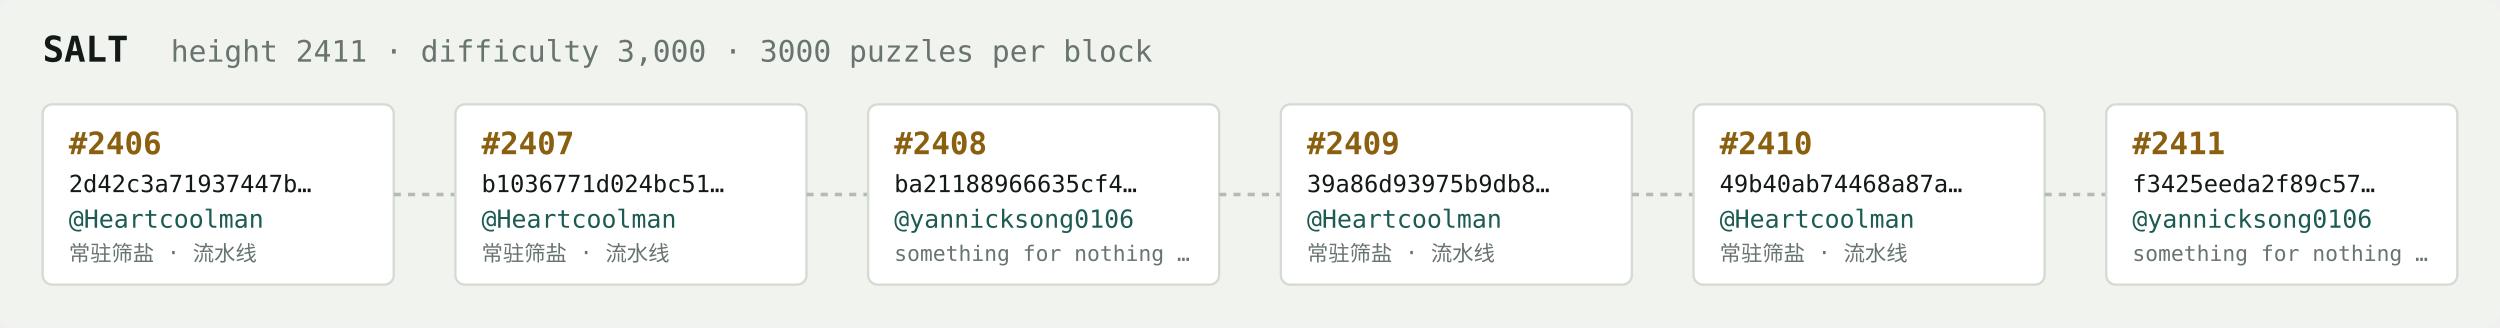
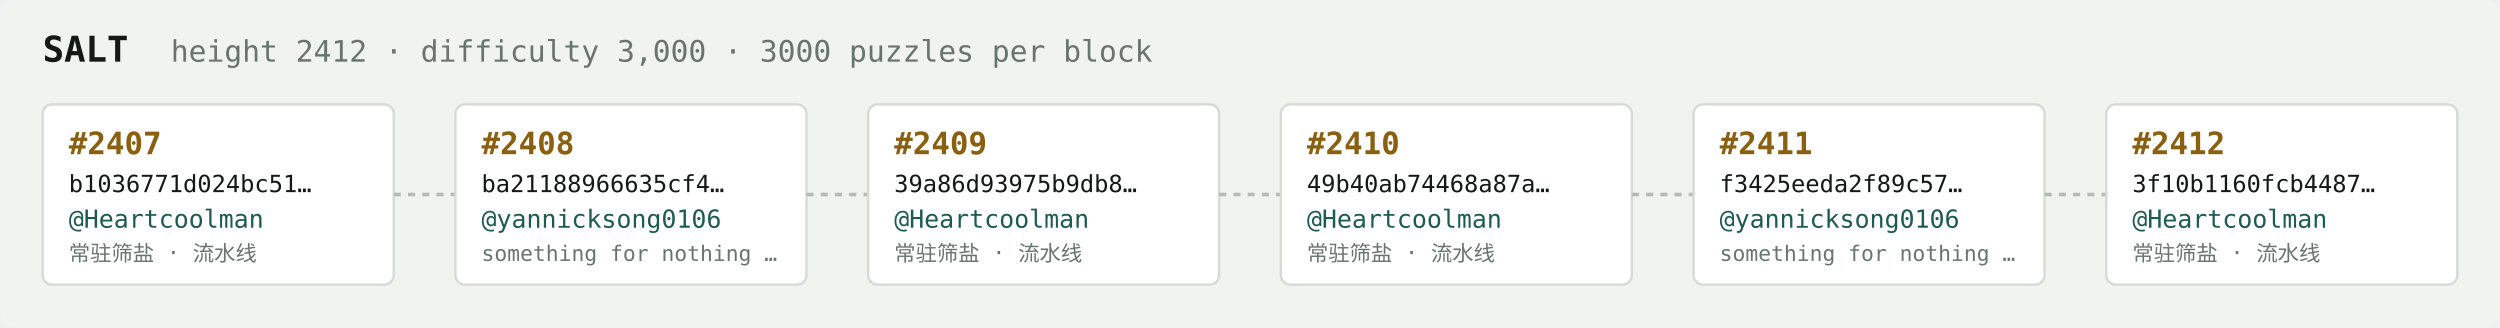
<svg xmlns="http://www.w3.org/2000/svg" width="1054" height="138" viewBox="0 0 1054 138" font-family="ui-monospace,SFMono-Regular,Menlo,monospace">
  <rect fill="#f1f3ef" width="1054" height="138" rx="6" />
  <text x="18" y="26" fill="#121916" font-size="15" font-weight="700">SALT</text>
-   <text x="72" y="26" fill="#68746e" font-size="12.5">height 2411 · difficulty 3,000 · 3000 puzzles per block</text>
+   <text x="72" y="26" fill="#68746e" font-size="12.5">height 2412 · difficulty 3,000 · 3000 puzzles per block</text>
  <rect x="18" y="44" width="148" height="76" rx="4" fill="#ffffff" stroke="#d5dbd2" stroke-width="1" />
-   <text x="29" y="65" fill="#8a5f10" font-size="13" font-weight="700">#2406</text>
-   <text x="29" y="81" fill="#121916" font-size="10">2d42c3a71937447b…</text>
+   <text x="29" y="65" fill="#8a5f10" font-size="13" font-weight="700">#2407</text>
+   <text x="29" y="81" fill="#121916" font-size="10">b1036771d024bc51…</text>
  <text x="29" y="96" fill="#1c5b52" font-size="10.5">@Heartcoolman</text>
  <text x="29" y="110" fill="#68746e" font-size="9">常驻筛盐 · 流水线</text>
  <line x1="166" y1="82.0" x2="192" y2="82.0" stroke="#b3bcb4" stroke-width="1.5" stroke-dasharray="3 3" />
  <rect x="192" y="44" width="148" height="76" rx="4" fill="#ffffff" stroke="#d5dbd2" stroke-width="1" />
-   <text x="203" y="65" fill="#8a5f10" font-size="13" font-weight="700">#2407</text>
-   <text x="203" y="81" fill="#121916" font-size="10">b1036771d024bc51…</text>
-   <text x="203" y="96" fill="#1c5b52" font-size="10.5">@Heartcoolman</text>
-   <text x="203" y="110" fill="#68746e" font-size="9">常驻筛盐 · 流水线</text>
+   <text x="203" y="65" fill="#8a5f10" font-size="13" font-weight="700">#2408</text>
+   <text x="203" y="81" fill="#121916" font-size="10">ba21188966635cf4…</text>
+   <text x="203" y="96" fill="#1c5b52" font-size="10.5">@yannicksong0106</text>
+   <text x="203" y="110" fill="#68746e" font-size="9">something for nothing …</text>
  <line x1="340" y1="82.0" x2="366" y2="82.0" stroke="#b3bcb4" stroke-width="1.5" stroke-dasharray="3 3" />
  <rect x="366" y="44" width="148" height="76" rx="4" fill="#ffffff" stroke="#d5dbd2" stroke-width="1" />
-   <text x="377" y="65" fill="#8a5f10" font-size="13" font-weight="700">#2408</text>
-   <text x="377" y="81" fill="#121916" font-size="10">ba21188966635cf4…</text>
-   <text x="377" y="96" fill="#1c5b52" font-size="10.5">@yannicksong0106</text>
-   <text x="377" y="110" fill="#68746e" font-size="9">something for nothing …</text>
+   <text x="377" y="65" fill="#8a5f10" font-size="13" font-weight="700">#2409</text>
+   <text x="377" y="81" fill="#121916" font-size="10">39a86d93975b9db8…</text>
+   <text x="377" y="96" fill="#1c5b52" font-size="10.5">@Heartcoolman</text>
+   <text x="377" y="110" fill="#68746e" font-size="9">常驻筛盐 · 流水线</text>
  <line x1="514" y1="82.0" x2="540" y2="82.0" stroke="#b3bcb4" stroke-width="1.5" stroke-dasharray="3 3" />
  <rect x="540" y="44" width="148" height="76" rx="4" fill="#ffffff" stroke="#d5dbd2" stroke-width="1" />
-   <text x="551" y="65" fill="#8a5f10" font-size="13" font-weight="700">#2409</text>
-   <text x="551" y="81" fill="#121916" font-size="10">39a86d93975b9db8…</text>
+   <text x="551" y="65" fill="#8a5f10" font-size="13" font-weight="700">#2410</text>
+   <text x="551" y="81" fill="#121916" font-size="10">49b40ab74468a87a…</text>
  <text x="551" y="96" fill="#1c5b52" font-size="10.5">@Heartcoolman</text>
  <text x="551" y="110" fill="#68746e" font-size="9">常驻筛盐 · 流水线</text>
  <line x1="688" y1="82.0" x2="714" y2="82.0" stroke="#b3bcb4" stroke-width="1.5" stroke-dasharray="3 3" />
  <rect x="714" y="44" width="148" height="76" rx="4" fill="#ffffff" stroke="#d5dbd2" stroke-width="1" />
-   <text x="725" y="65" fill="#8a5f10" font-size="13" font-weight="700">#2410</text>
-   <text x="725" y="81" fill="#121916" font-size="10">49b40ab74468a87a…</text>
-   <text x="725" y="96" fill="#1c5b52" font-size="10.5">@Heartcoolman</text>
-   <text x="725" y="110" fill="#68746e" font-size="9">常驻筛盐 · 流水线</text>
+   <text x="725" y="65" fill="#8a5f10" font-size="13" font-weight="700">#2411</text>
+   <text x="725" y="81" fill="#121916" font-size="10">f3425eeda2f89c57…</text>
+   <text x="725" y="96" fill="#1c5b52" font-size="10.5">@yannicksong0106</text>
+   <text x="725" y="110" fill="#68746e" font-size="9">something for nothing …</text>
  <line x1="862" y1="82.0" x2="888" y2="82.0" stroke="#b3bcb4" stroke-width="1.5" stroke-dasharray="3 3" />
  <rect x="888" y="44" width="148" height="76" rx="4" fill="#ffffff" stroke="#d5dbd2" stroke-width="1" />
-   <text x="899" y="65" fill="#8a5f10" font-size="13" font-weight="700">#2411</text>
-   <text x="899" y="81" fill="#121916" font-size="10">f3425eeda2f89c57…</text>
-   <text x="899" y="96" fill="#1c5b52" font-size="10.5">@yannicksong0106</text>
-   <text x="899" y="110" fill="#68746e" font-size="9">something for nothing …</text>
+   <text x="899" y="65" fill="#8a5f10" font-size="13" font-weight="700">#2412</text>
+   <text x="899" y="81" fill="#121916" font-size="10">3f10b1160fcb4487…</text>
+   <text x="899" y="96" fill="#1c5b52" font-size="10.5">@Heartcoolman</text>
+   <text x="899" y="110" fill="#68746e" font-size="9">常驻筛盐 · 流水线</text>
</svg>
